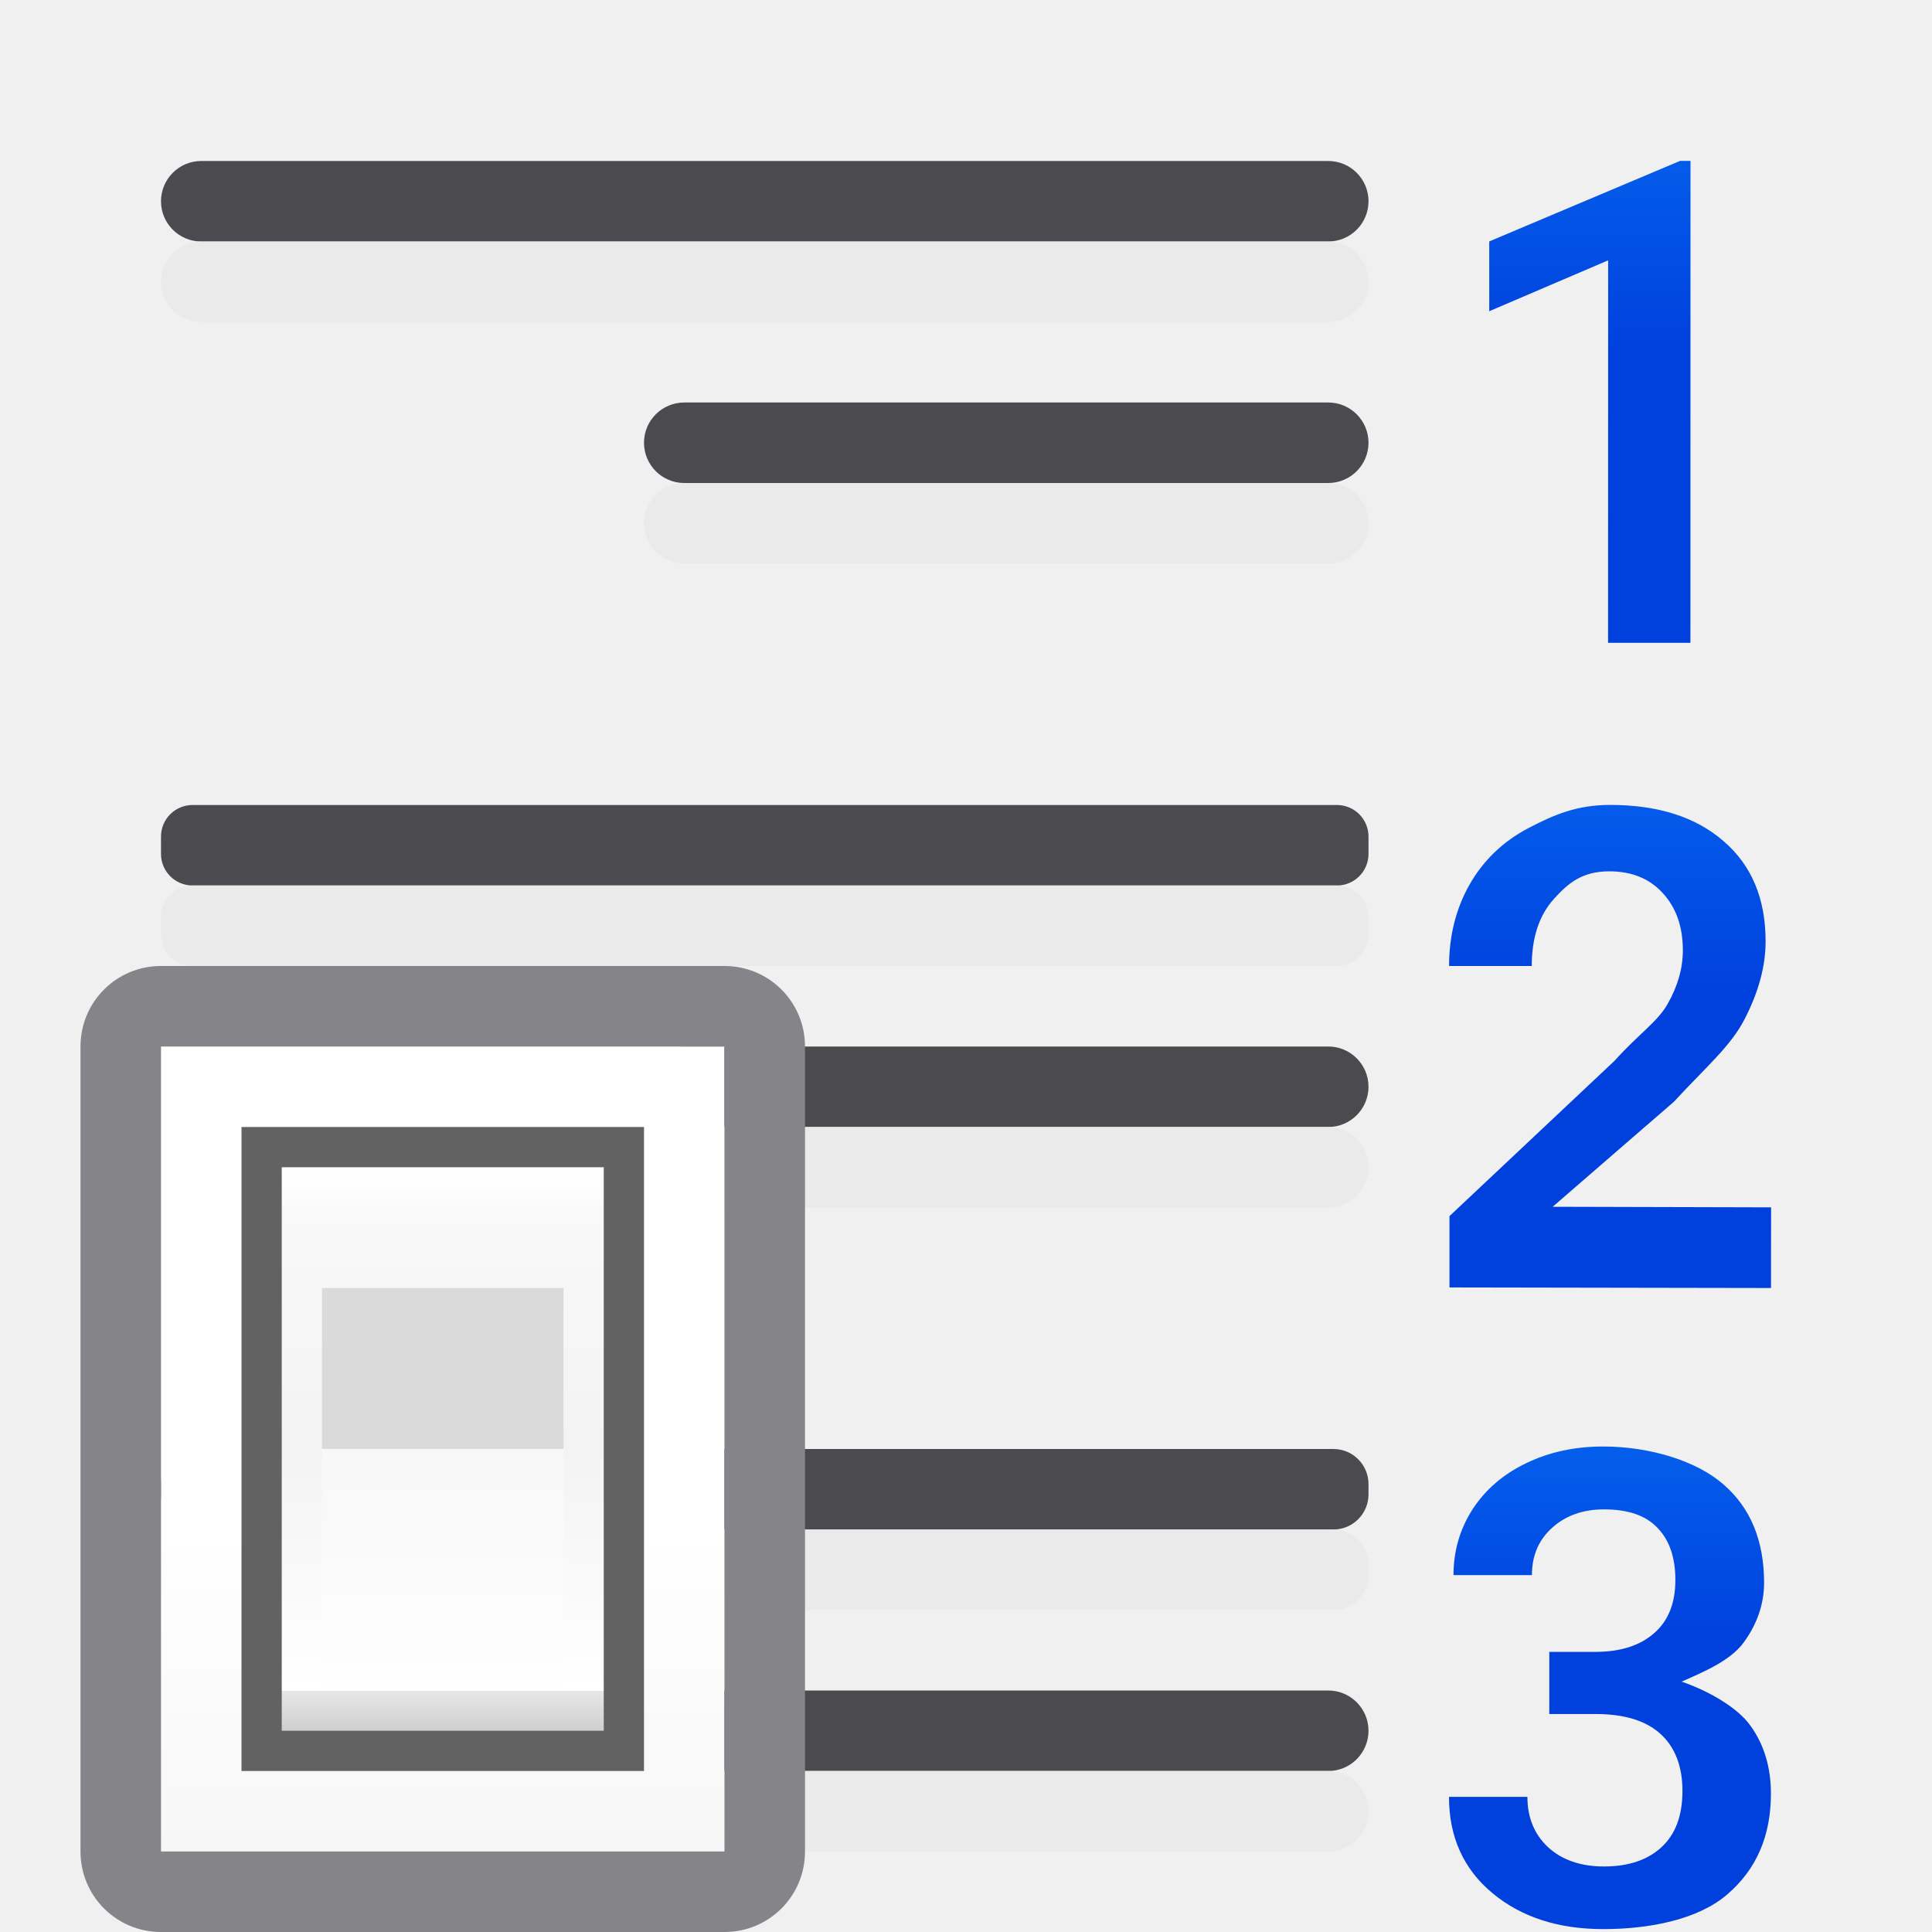
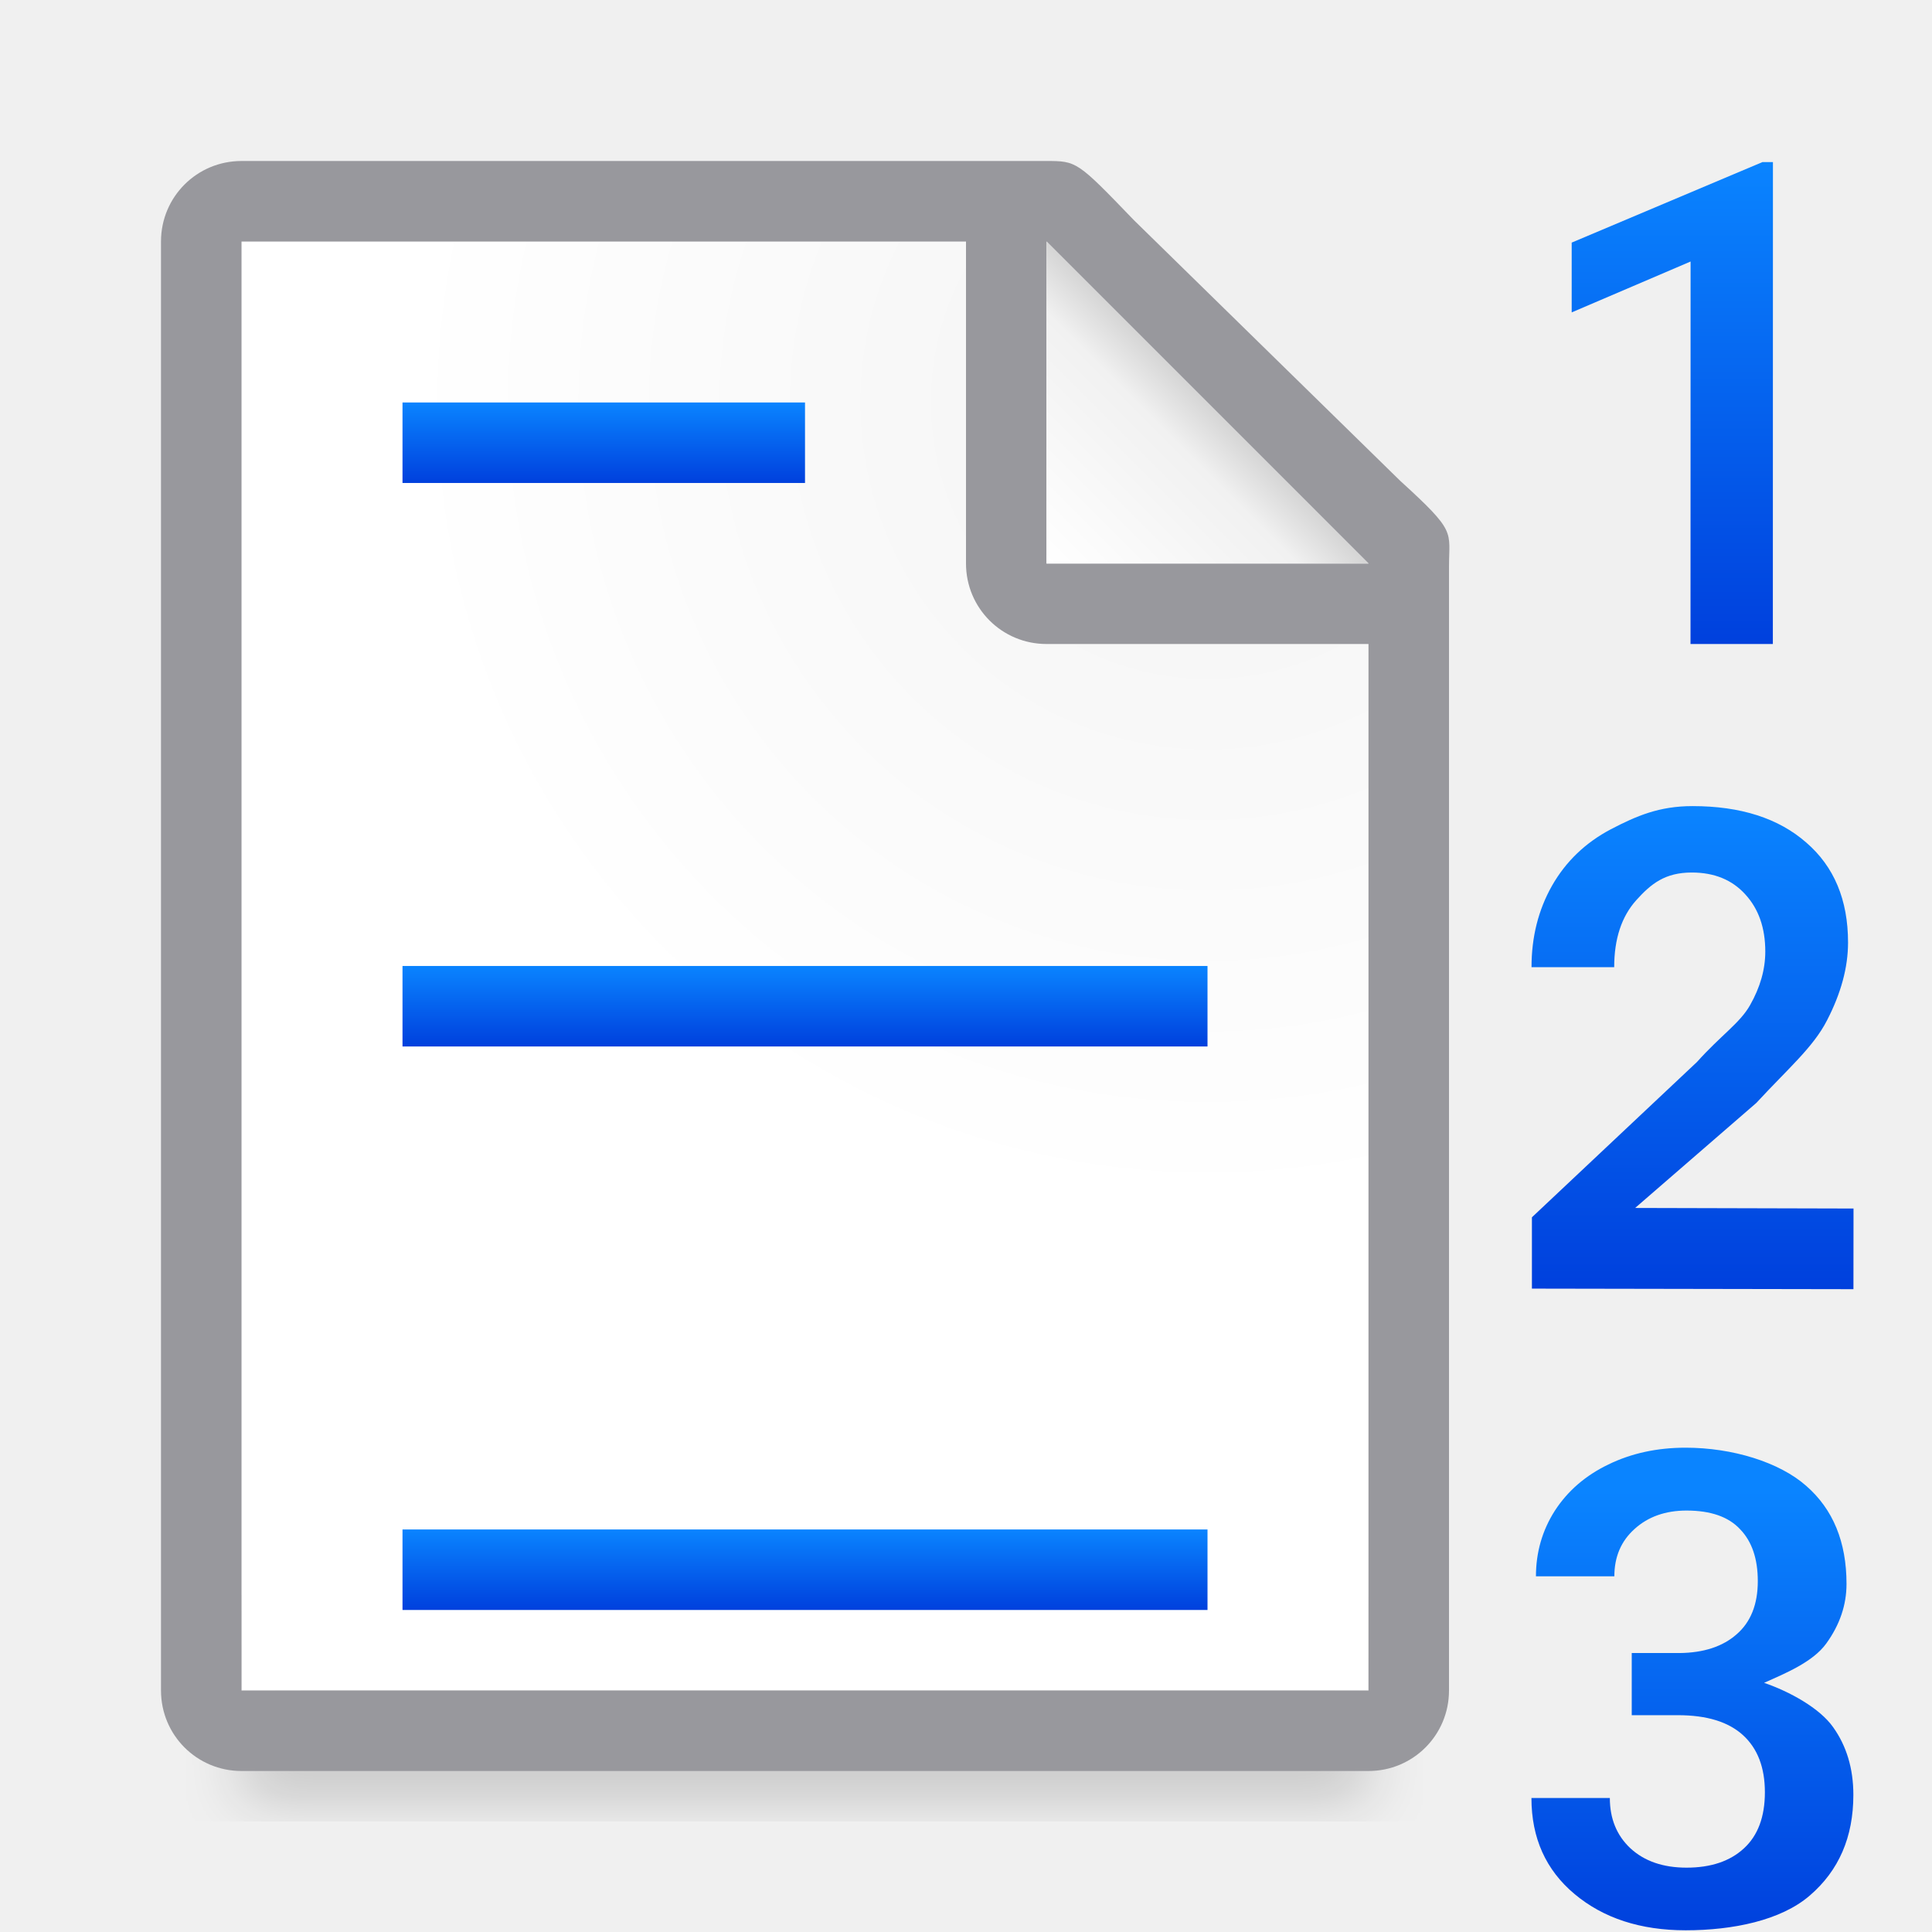
<svg xmlns="http://www.w3.org/2000/svg" xmlns:xlink="http://www.w3.org/1999/xlink" viewBox="0 0 24 24">
-   <linearGradient id="a" gradientUnits="userSpaceOnUse" x1="5" x2="5" xlink:href="#g" y1="8" y2="2" />
-   <linearGradient gradientUnits="userSpaceOnUse" x1="1.888" x2="6.146" xlink:href="#g" y1="12.873" y2="12.873" />
-   <linearGradient id="b" gradientUnits="userSpaceOnUse" x1="6" x2="6" xlink:href="#g" y1="16" y2="10" />
-   <linearGradient id="c" gradientUnits="userSpaceOnUse" x1="4" x2="4" xlink:href="#g" y1="24" y2="18.5" />
-   <linearGradient id="d" gradientUnits="userSpaceOnUse" x1="13" x2="13" y1="23" y2="5">
-     <stop offset="0" stop-color="#f7f7f7" />
-     <stop offset=".222" stop-color="#fff" />
-     <stop offset=".833" stop-color="#fff" />
-     <stop offset="1" stop-color="#f7f7f7" />
+   <filter id="a" color-interpolation-filters="sRGB" height="1.095" width="1.097" x="-.049" y="-.047">
+     <feGaussianBlur stdDeviation=".366" />
+   </filter>
+   <radialGradient id="b" cx="17" cy="6.556" gradientTransform="matrix(1.428571 -.00000006 .00000006 1.428571 -5.285714 -4.365078)" gradientUnits="userSpaceOnUse" r="7">
+     <stop offset="0" stop-color="#d7d7d7" />
+     <stop offset=".3" stop-color="#f7f7f7" />
+     <stop offset="1" stop-color="#fff" />
+   </radialGradient>
+   <linearGradient id="c" gradientUnits="userSpaceOnUse" x1="17" x2="19" y1="7" y2="5">
+     <stop offset="0" stop-color="#fff" />
+     <stop offset=".78" stop-color="#f1f1f1" />
+     <stop offset="1" stop-color="#d5d5d5" />
  </linearGradient>
-   <linearGradient id="e" gradientUnits="userSpaceOnUse" x1="19.5" x2="19.5" y1="21.5" y2="14.5">
-     <stop offset="0" stop-color="#cfcfcf" />
-     <stop offset=".071" stop-color="#e7e7e7" />
-     <stop offset=".071" stop-color="#fff" />
-     <stop offset=".5" stop-color="#f3f3f3" />
-     <stop offset=".933" stop-color="#f9f9f9" />
-     <stop offset=".933" stop-color="#fcfcfc" />
-     <stop offset="1" stop-color="#fff" />
-   </linearGradient>
-   <linearGradient id="f" gradientUnits="userSpaceOnUse" x1="19.429" x2="19.429" y1="18.25" y2="21.286">
-     <stop offset="0" stop-color="#f8f8f8" />
-     <stop offset="1" stop-color="#fff" />
-   </linearGradient>
-   <linearGradient id="g" gradientTransform="translate(-25.83051 -3.59322)" gradientUnits="userSpaceOnUse" x1="14" x2="13.797" y1="22" y2="2.136">
+   <linearGradient id="d" gradientTransform="translate(14)" gradientUnits="userSpaceOnUse" x1="4" x2="4" xlink:href="#k" y1="24" y2="18.5" />
+   <linearGradient id="e" gradientTransform="matrix(-1 0 0 1 16.95184 0)" gradientUnits="userSpaceOnUse" x1="11.976" x2="11.976" xlink:href="#k" y1="5.985" y2="4.985" />
+   <linearGradient id="f" gradientTransform="matrix(-2 0 0 1 31.92776 7)" gradientUnits="userSpaceOnUse" x1="11.976" x2="11.976" xlink:href="#k" y1="5.985" y2="4.985" />
+   <linearGradient id="g" gradientTransform="matrix(-2 0 0 1 31.92776 14)" gradientUnits="userSpaceOnUse" x1="11.976" x2="11.976" xlink:href="#k" y1="5.985" y2="4.985" />
+   <linearGradient id="h" gradientTransform="translate(14)" gradientUnits="userSpaceOnUse" x1="5" x2="5" xlink:href="#k" y1="8" y2="2" />
+   <linearGradient id="i" gradientTransform="translate(14)" gradientUnits="userSpaceOnUse" x1="6" x2="6" xlink:href="#k" y1="16" y2="10" />
+   <linearGradient id="j" gradientUnits="userSpaceOnUse" x1="4" x2="4" xlink:href="#k" y1="24" y2="18.5" />
+   <linearGradient id="k" gradientTransform="translate(-25.83051 -3.59322)" gradientUnits="userSpaceOnUse" x1="14" x2="13.797" y1="22" y2="2.136">
    <stop offset="0" stop-color="#0040dd" />
    <stop offset="1" stop-color="#0a84ff" />
  </linearGradient>
-   <g fill="#4b4b4f">
-     <rect height="1" ry=".5" width="15" x="2" y="2" />
-     <rect height="1" ry=".392" width="15" x="2" y="10" />
-     <rect height="1" ry=".436" width="15" x="2" y="18" />
-     <rect height="1" ry=".5" width="9" x="8" y="21" />
-     <rect height="1" ry=".5" width="9" x="8" y="13" />
-     <rect height="1" ry=".5" width="9" x="8" y="5" />
+   <g transform="translate(-4)">
+     <path d="m7 19.941h14v2.559h-14z" filter="url(#a)" opacity=".15" stroke-width="1.015" />
+     <path d="m7 3v18h14v-14.271l-4-3.729z" fill="url(#b)" />
+     <path d="m7 2c-.554 0-1 .446-1 1v18c0 .554.446 1 1 1h14c.554 0 1-.446 1-1v-10.109-3.641-.208c0-.451.099-.427-.605-1.068l-3.307-3.237c-.71-.737-.711-.737-1.095-.737h-.332-.662zm0 1h9v4c0 .554.446 1 1 1h4v13h-14z" fill="#98989d" />
+     <path d="m17 7h4l-4-4z" fill="#fff" fill-rule="evenodd" />
+     <path d="m17 3 4 4h-4z" fill="url(#c)" />
  </g>
-   <g fill="#e9e9e9" fill-opacity=".992">
-     <rect height="1" ry=".5" width="15" x="2" y="3" />
-     <rect height="1" ry=".392" width="15" x="2" y="11" />
-     <rect height="1" ry=".436" width="15" x="2" y="19" />
-     <rect height="1" ry=".5" width="9" x="8" y="22" />
-     <rect height="1" ry=".5" width="9" x="8" y="14" />
-     <rect height="1" ry=".5" width="9" x="8" y="6" />
-   </g>
-   <g fill="url(#c)" stroke-width=".205" transform="translate(16)">
-     <path d="m6 16-3.994-.007v-.886l2.051-1.93c.296-.33.534-.484.658-.704.127-.223.19-.445.19-.668 0-.293-.083-.53-.249-.71-.163-.18-.385-.271-.664-.271-.333 0-.506.14-.689.343-.183.203-.275.481-.275.833h-1.027c0-.375.085-.712.254-1.011.172-.302.416-.536.731-.702.319-.166.6-.288 1.015-.288.598 0 1.068.151 1.412.452.347.299.52.713.52 1.243 0 .307-.087.63-.262.968-.172.335-.483.597-.878 1.025l-1.505 1.304 2.713.007z" fill="url(#b)" />
-     <path d="m4.999 7.985h-1.023l.001-4.751-1.477.632v-.867l2.369-1h.131z" fill="url(#a)" />
-     <path d="m3.246 20.52h.593c.299-.003.536-.08.709-.232.176-.152.264-.373.264-.661 0-.278-.073-.493-.22-.645-.144-.155-.366-.232-.665-.232-.262 0-.477.076-.645.228-.168.15-.252.346-.252.589h-.974c0-.299.079-.572.236-.817.16-.246.382-.437.665-.573.286-.139.605-.208.958-.208.582 0 1.166.18 1.498.474.334.291.501.697.501 1.218 0 .262-.084.509-.252.741-.166.23-.508.37-.772.488.321.11.691.315.857.55.168.235.252.516.252.842 0 .524-.18.94-.541 1.25-.358.31-.957.432-1.542.432-.561 0-1.021-.15-1.379-.449-.358-.299-.537-.697-.537-1.194h.974c0 .256.085.465.256.625.174.16.406.24.697.24.302 0 .54-.08.713-.24.174-.16.26-.393.26-.697 0-.307-.091-.544-.272-.709-.182-.166-.451-.248-.809-.248h-.573z" fill="url(#c)" stroke-width=".205" />
-   </g>
-   <g transform="translate(-14)">
-     <path d="m16 13h7v10h-7z" fill="url(#d)" />
-     <path d="m16 12c-.554 0-1 .446-1 1v10c0 .554.446 1 1 1h7c.554 0 1-.446 1-1v-10c0-.554-.446-1-1-1zm0 1h7v10h-7z" fill="#848489" />
-     <g stroke-width=".607">
-       <path d="m17 14h5v8h-5z" fill="#626262" />
-       <path d="m17.5 14.5h4v7h-4z" fill="url(#e)" />
-       <path d="m18 16h3v2h-3z" fill="#dadada" />
-       <path d="m18 18h3v3h-3z" fill="url(#f)" />
-     </g>
+   <g fill="url(#j)" stroke-width=".205" transform="translate(3.02408 .014693)">
+     <path d="m20 16-3.994-.007v-.886l2.051-1.93c.296-.33.534-.484.658-.704.127-.223.19-.445.19-.668 0-.293-.083-.53-.249-.71-.163-.18-.385-.271-.664-.271-.333 0-.506.14-.689.343-.183.203-.275.481-.275.833h-1.027c0-.375.085-.712.254-1.011.172-.302.416-.536.731-.702.319-.166.6-.288 1.015-.288.598 0 1.068.151 1.412.452.347.299.52.713.52 1.243 0 .307-.087.63-.262.968-.172.335-.483.597-.878 1.025l-1.505 1.304 2.713.007z" fill="url(#i)" />
+     <path d="m18.999 7.985h-1.023l.001-4.751-1.477.632v-.867l2.369-1h.131z" fill="url(#h)" />
+     <path d="m17.246 20.52h.593c.299-.003.536-.08.709-.232.176-.152.264-.373.264-.661 0-.278-.073-.493-.22-.645-.144-.155-.366-.232-.665-.232-.262 0-.477.076-.645.228-.168.15-.252.346-.252.589h-.974c0-.299.079-.572.236-.817.16-.246.382-.437.665-.573.286-.139.605-.208.958-.208.582 0 1.166.18 1.498.474.334.291.501.697.501 1.218 0 .262-.084.509-.252.741-.166.23-.508.37-.772.488.321.11.691.315.857.55.168.235.252.516.252.842 0 .524-.18.94-.541 1.25-.358.31-.957.432-1.542.432-.561 0-1.021-.15-1.379-.449s-.537-.697-.537-1.194h.974c0 .256.085.465.256.625.174.16.406.24.697.24.302 0 .54-.08.713-.24.174-.16.26-.393.26-.697 0-.307-.091-.544-.272-.709-.182-.166-.451-.248-.809-.248h-.573z" fill="url(#d)" stroke-width=".205" />
+     <path d="m6.976 4.985h-5v1h5z" fill="url(#e)" />
+     <path d="m11.976 11.985h-10v1h10z" fill="url(#f)" />
+     <path d="m11.976 18.985h-10v1h10z" fill="url(#g)" />
  </g>
</svg>
